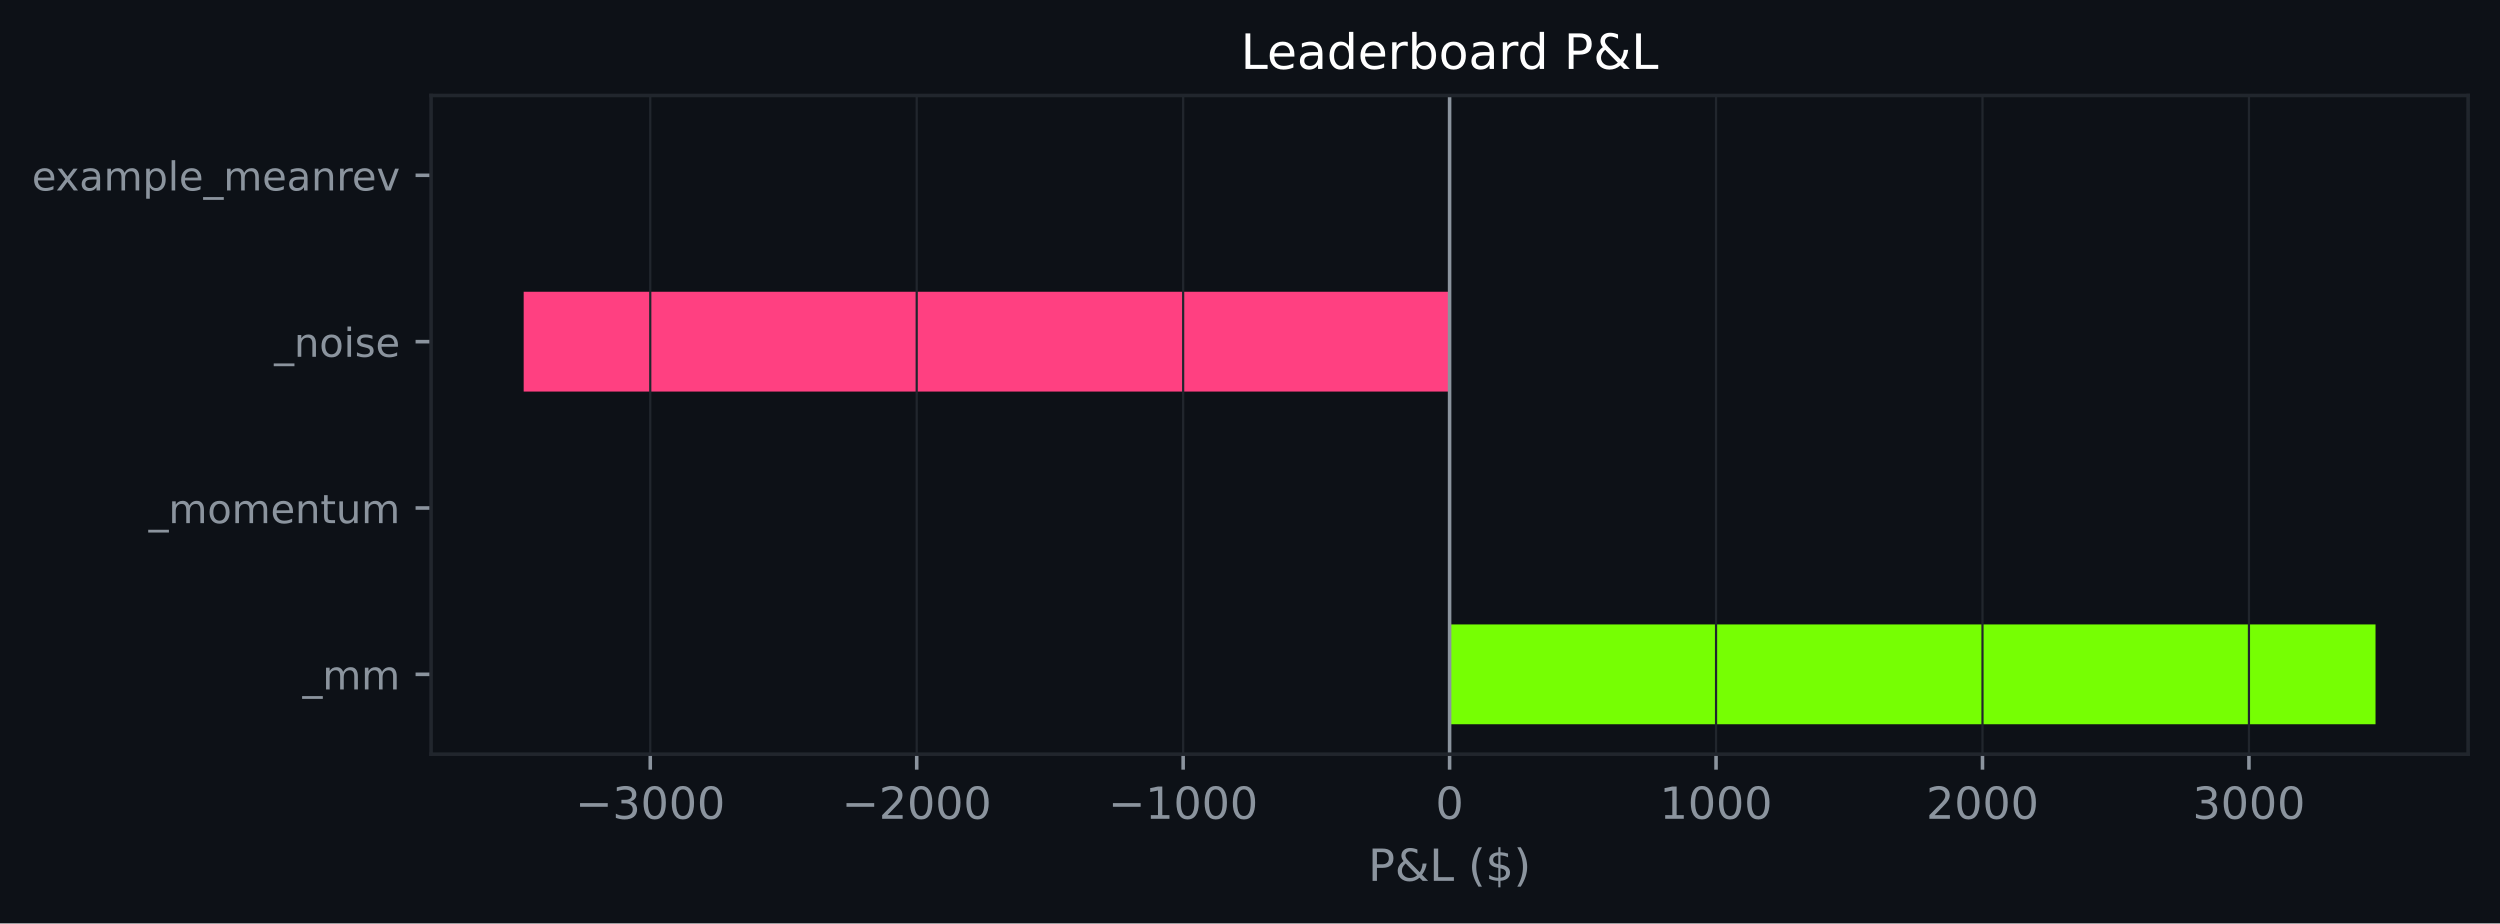
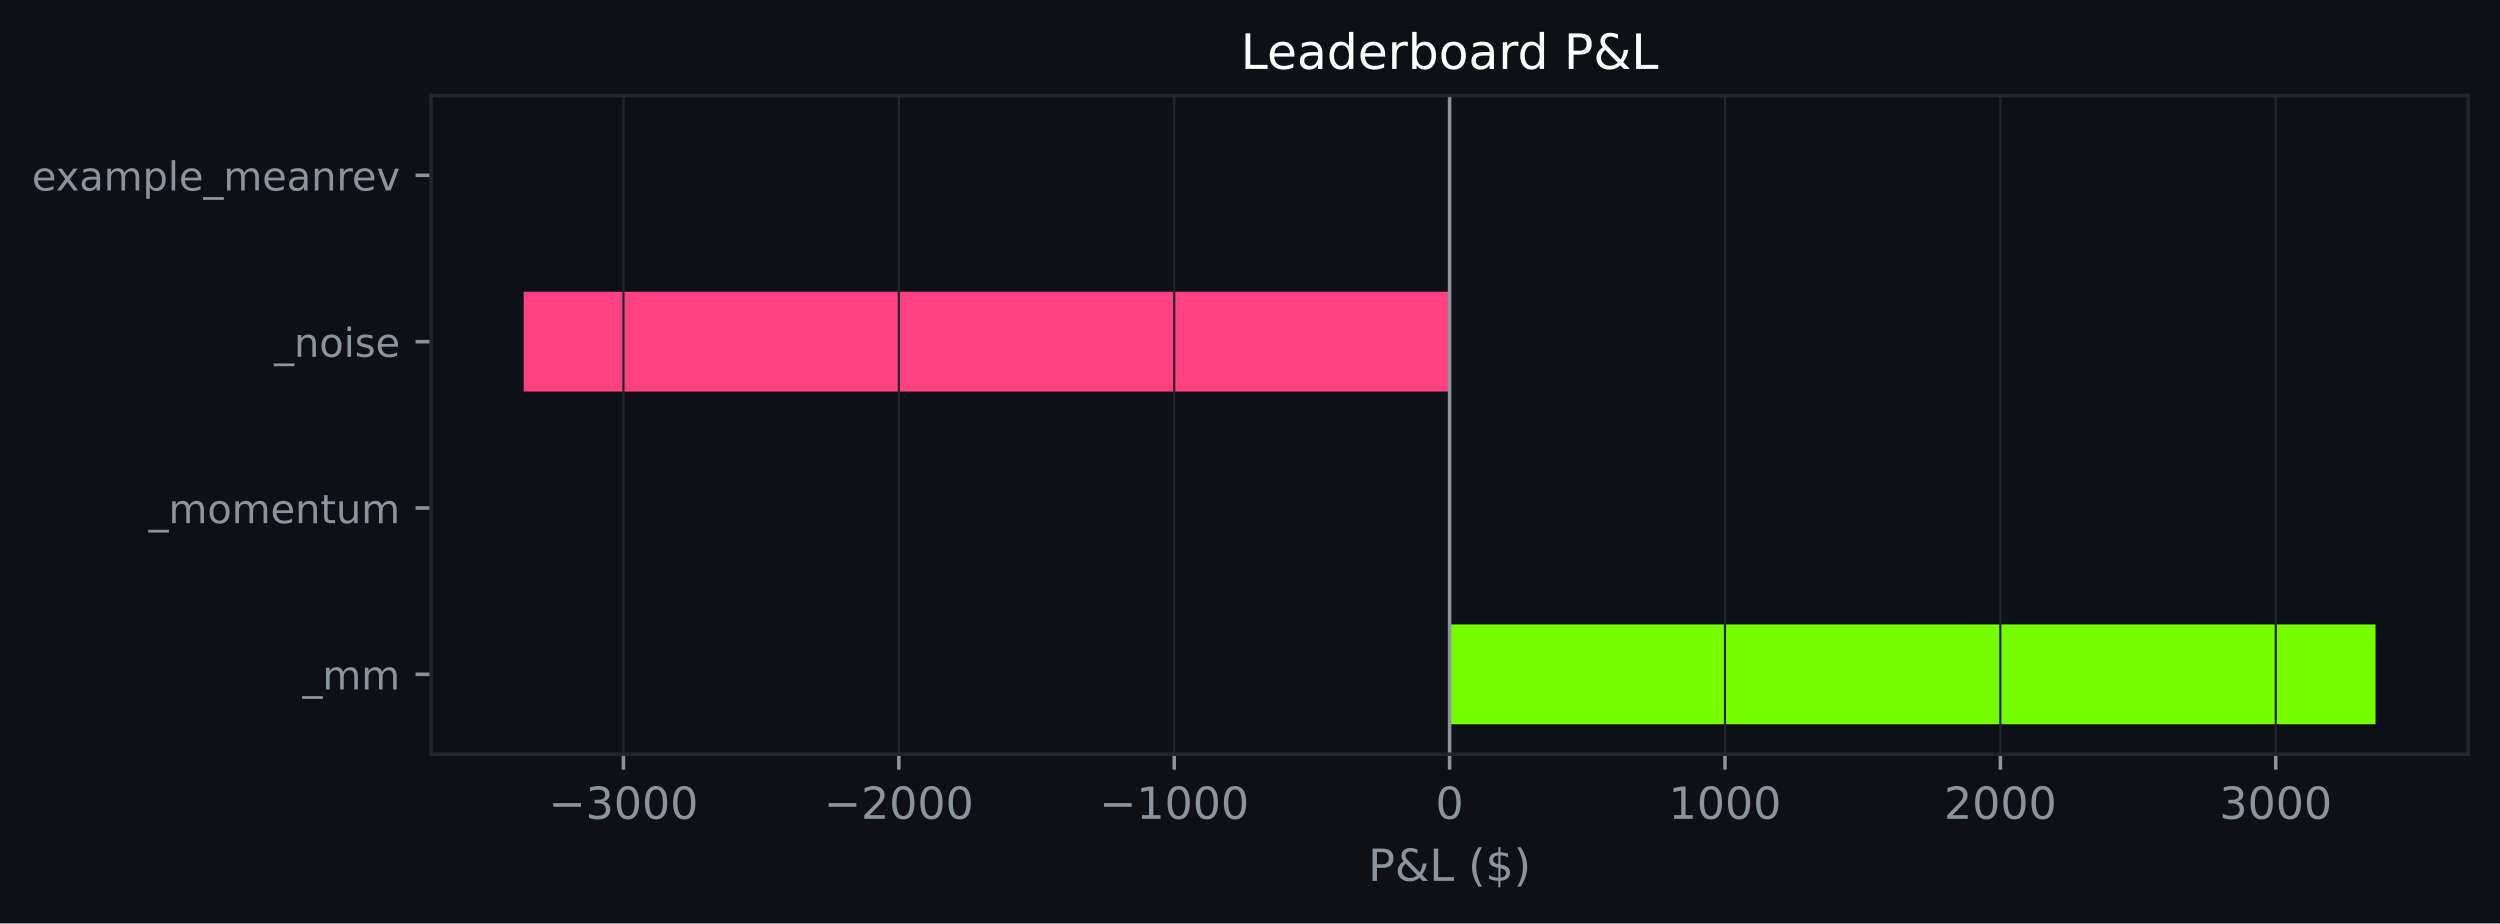
<svg xmlns="http://www.w3.org/2000/svg" xmlns:xlink="http://www.w3.org/1999/xlink" width="564.45pt" height="208.479pt" viewBox="0 0 564.45 208.479" version="1.1">
  <defs>
    <style type="text/css">*{stroke-linejoin: round; stroke-linecap: butt}</style>
  </defs>
  <g id="figure_1">
    <g id="patch_1">
      <path d="M 0 208.479  L 564.45 208.479  L 564.45 0  L 0 0  z " style="fill: #0d1117" />
    </g>
    <g id="axes_1">
      <g id="patch_2">
        <path d="M 97.33 170.279  L 557.25 170.279  L 557.25 21.558  L 97.33 21.558  z " style="fill: #0d1117" />
      </g>
      <g id="patch_3">
-         <path d="M 327.29 163.519  L 536.345 163.519  L 536.345 140.985  L 327.29 140.985  z " clip-path="url(#pd4d43343a9)" style="fill: #76ff03" />
+         <path d="M 327.29 163.519  L 536.345 163.519  L 536.345 140.985  L 327.29 140.985  z " clip-path="url(#p842aa7f96c)" style="fill: #76ff03" />
      </g>
      <g id="patch_4">
-         <path d="M 327.29 125.963  L 327.29 125.963  L 327.29 103.43  L 327.29 103.43  z " clip-path="url(#pd4d43343a9)" style="fill: #76ff03" />
+         <path d="M 327.29 125.963  L 327.29 125.963  L 327.29 103.43  L 327.29 103.43  z " clip-path="url(#p842aa7f96c)" style="fill: #76ff03" />
      </g>
      <g id="patch_5">
-         <path d="M 327.29 88.407  L 118.236 88.407  L 118.236 65.874  L 327.29 65.874  z " clip-path="url(#pd4d43343a9)" style="fill: #ff4081" />
+         <path d="M 327.29 88.407  L 118.236 88.407  L 118.236 65.874  L 327.29 65.874  z " clip-path="url(#p842aa7f96c)" style="fill: #ff4081" />
      </g>
      <g id="patch_6">
-         <path d="M 327.29 50.852  L 327.29 50.852  L 327.29 28.318  L 327.29 28.318  z " clip-path="url(#pd4d43343a9)" style="fill: #76ff03" />
+         <path d="M 327.29 50.852  L 327.29 50.852  L 327.29 28.318  L 327.29 28.318  z " clip-path="url(#p842aa7f96c)" style="fill: #76ff03" />
      </g>
      <g id="matplotlib.axis_1">
        <g id="xtick_1">
          <g id="line2d_1">
-             <path d="M 146.815 170.279  L 146.815 21.558  " clip-path="url(#pd4d43343a9)" style="fill: none; stroke: #21262d; stroke-width: 0.5; stroke-linecap: square" />
+             <path d="M 140.76 170.279  L 140.76 21.558  " clip-path="url(#p842aa7f96c)" style="fill: none; stroke: #21262d; stroke-width: 0.5; stroke-linecap: square" />
          </g>
          <g id="line2d_2">
            <defs>
-               <path id="mca765817c4" d="M 0 0  L 0 3.5  " style="stroke: #8b949e; stroke-width: 0.8" />
+               <path id="m45ab5d0b20" d="M 0 0  L 0 3.5  " style="stroke: #8b949e; stroke-width: 0.8" />
            </defs>
            <g>
-               <use xlink:href="#mca765817c4" x="146.815" y="170.279" style="fill: #8b949e; stroke: #8b949e; stroke-width: 0.8" />
+               <use xlink:href="#m45ab5d0b20" x="140.76" y="170.279" style="fill: #8b949e; stroke: #8b949e; stroke-width: 0.8" />
            </g>
          </g>
          <g id="text_1">
-             <g style="fill: #8b949e" transform="translate(129.9003 184.8762) scale(0.1 -0.1)">
+             <g style="fill: #8b949e" transform="translate(123.8452 184.8762) scale(0.1 -0.1)">
              <defs>
                <path id="DejaVuSans-c9c" d="M 678 2272  L 4684 2272  L 4684 1741  L 678 1741  L 678 2272  z " transform="scale(0.015625)" />
                <path id="DejaVuSans-16" d="M 2597 2516  Q 3050 2419 3304 2112  Q 3559 1806 3559 1356  Q 3559 666 3084 287  Q 2609 -91 1734 -91  Q 1441 -91 1130 -33  Q 819 25 488 141  L 488 750  Q 750 597 1062 519  Q 1375 441 1716 441  Q 2309 441 2620 675  Q 2931 909 2931 1356  Q 2931 1769 2642 2001  Q 2353 2234 1838 2234  L 1294 2234  L 1294 2753  L 1863 2753  Q 2328 2753 2575 2939  Q 2822 3125 2822 3475  Q 2822 3834 2567 4026  Q 2313 4219 1838 4219  Q 1578 4219 1281 4162  Q 984 4106 628 3988  L 628 4550  Q 988 4650 1302 4700  Q 1616 4750 1894 4750  Q 2613 4750 3031 4423  Q 3450 4097 3450 3541  Q 3450 3153 3228 2886  Q 3006 2619 2597 2516  z " transform="scale(0.015625)" />
                <path id="DejaVuSans-13" d="M 2034 4250  Q 1547 4250 1301 3770  Q 1056 3291 1056 2328  Q 1056 1369 1301 889  Q 1547 409 2034 409  Q 2525 409 2770 889  Q 3016 1369 3016 2328  Q 3016 3291 2770 3770  Q 2525 4250 2034 4250  z M 2034 4750  Q 2819 4750 3233 4129  Q 3647 3509 3647 2328  Q 3647 1150 3233 529  Q 2819 -91 2034 -91  Q 1250 -91 836 529  Q 422 1150 422 2328  Q 422 3509 836 4129  Q 1250 4750 2034 4750  z " transform="scale(0.015625)" />
              </defs>
              <use xlink:href="#DejaVuSans-c9c" />
              <use xlink:href="#DejaVuSans-16" transform="translate(83.79688 0)" />
              <use xlink:href="#DejaVuSans-13" transform="translate(147.4219 0)" />
              <use xlink:href="#DejaVuSans-13" transform="translate(211.0469 0)" />
              <use xlink:href="#DejaVuSans-13" transform="translate(274.6719 0)" />
            </g>
          </g>
        </g>
        <g id="xtick_2">
          <g id="line2d_3">
-             <path d="M 206.974 170.279  L 206.974 21.558  " clip-path="url(#pd4d43343a9)" style="fill: none; stroke: #21262d; stroke-width: 0.5; stroke-linecap: square" />
+             <path d="M 202.937 170.279  L 202.937 21.558  " clip-path="url(#p842aa7f96c)" style="fill: none; stroke: #21262d; stroke-width: 0.5; stroke-linecap: square" />
          </g>
          <g id="line2d_4">
            <g>
-               <use xlink:href="#mca765817c4" x="206.974" y="170.279" style="fill: #8b949e; stroke: #8b949e; stroke-width: 0.8" />
+               <use xlink:href="#m45ab5d0b20" x="202.937" y="170.279" style="fill: #8b949e; stroke: #8b949e; stroke-width: 0.8" />
            </g>
          </g>
          <g id="text_2">
-             <g style="fill: #8b949e" transform="translate(190.0587 184.8762) scale(0.1 -0.1)">
+             <g style="fill: #8b949e" transform="translate(186.022 184.8762) scale(0.1 -0.1)">
              <defs>
                <path id="DejaVuSans-15" d="M 1228 531  L 3431 531  L 3431 0  L 469 0  L 469 531  Q 828 903 1448 1529  Q 2069 2156 2228 2338  Q 2531 2678 2651 2914  Q 2772 3150 2772 3378  Q 2772 3750 2511 3984  Q 2250 4219 1831 4219  Q 1534 4219 1204 4116  Q 875 4013 500 3803  L 500 4441  Q 881 4594 1212 4672  Q 1544 4750 1819 4750  Q 2544 4750 2975 4387  Q 3406 4025 3406 3419  Q 3406 3131 3298 2873  Q 3191 2616 2906 2266  Q 2828 2175 2409 1742  Q 1991 1309 1228 531  z " transform="scale(0.015625)" />
              </defs>
              <use xlink:href="#DejaVuSans-c9c" />
              <use xlink:href="#DejaVuSans-15" transform="translate(83.79688 0)" />
              <use xlink:href="#DejaVuSans-13" transform="translate(147.4219 0)" />
              <use xlink:href="#DejaVuSans-13" transform="translate(211.0469 0)" />
              <use xlink:href="#DejaVuSans-13" transform="translate(274.6719 0)" />
            </g>
          </g>
        </g>
        <g id="xtick_3">
          <g id="line2d_5">
-             <path d="M 267.132 170.279  L 267.132 21.558  " clip-path="url(#pd4d43343a9)" style="fill: none; stroke: #21262d; stroke-width: 0.5; stroke-linecap: square" />
+             <path d="M 265.114 170.279  L 265.114 21.558  " clip-path="url(#p842aa7f96c)" style="fill: none; stroke: #21262d; stroke-width: 0.5; stroke-linecap: square" />
          </g>
          <g id="line2d_6">
            <g>
-               <use xlink:href="#mca765817c4" x="267.132" y="170.279" style="fill: #8b949e; stroke: #8b949e; stroke-width: 0.8" />
+               <use xlink:href="#m45ab5d0b20" x="265.114" y="170.279" style="fill: #8b949e; stroke: #8b949e; stroke-width: 0.8" />
            </g>
          </g>
          <g id="text_3">
-             <g style="fill: #8b949e" transform="translate(250.2172 184.8762) scale(0.1 -0.1)">
+             <g style="fill: #8b949e" transform="translate(248.1988 184.8762) scale(0.1 -0.1)">
              <defs>
                <path id="DejaVuSans-14" d="M 794 531  L 1825 531  L 1825 4091  L 703 3866  L 703 4441  L 1819 4666  L 2450 4666  L 2450 531  L 3481 531  L 3481 0  L 794 0  L 794 531  z " transform="scale(0.015625)" />
              </defs>
              <use xlink:href="#DejaVuSans-c9c" />
              <use xlink:href="#DejaVuSans-14" transform="translate(83.79688 0)" />
              <use xlink:href="#DejaVuSans-13" transform="translate(147.4219 0)" />
              <use xlink:href="#DejaVuSans-13" transform="translate(211.0469 0)" />
              <use xlink:href="#DejaVuSans-13" transform="translate(274.6719 0)" />
            </g>
          </g>
        </g>
        <g id="xtick_4">
          <g id="line2d_7">
-             <path d="M 327.29 170.279  L 327.29 21.558  " clip-path="url(#pd4d43343a9)" style="fill: none; stroke: #21262d; stroke-width: 0.5; stroke-linecap: square" />
+             <path d="M 327.29 170.279  L 327.29 21.558  " clip-path="url(#p842aa7f96c)" style="fill: none; stroke: #21262d; stroke-width: 0.5; stroke-linecap: square" />
          </g>
          <g id="line2d_8">
            <g>
-               <use xlink:href="#mca765817c4" x="327.29" y="170.279" style="fill: #8b949e; stroke: #8b949e; stroke-width: 0.8" />
+               <use xlink:href="#m45ab5d0b20" x="327.29" y="170.279" style="fill: #8b949e; stroke: #8b949e; stroke-width: 0.8" />
            </g>
          </g>
          <g id="text_4">
            <g style="fill: #8b949e" transform="translate(324.1092 184.8762) scale(0.1 -0.1)">
              <use xlink:href="#DejaVuSans-13" />
            </g>
          </g>
        </g>
        <g id="xtick_5">
          <g id="line2d_9">
-             <path d="M 387.449 170.279  L 387.449 21.558  " clip-path="url(#pd4d43343a9)" style="fill: none; stroke: #21262d; stroke-width: 0.5; stroke-linecap: square" />
+             <path d="M 389.467 170.279  L 389.467 21.558  " clip-path="url(#p842aa7f96c)" style="fill: none; stroke: #21262d; stroke-width: 0.5; stroke-linecap: square" />
          </g>
          <g id="line2d_10">
            <g>
-               <use xlink:href="#mca765817c4" x="387.449" y="170.279" style="fill: #8b949e; stroke: #8b949e; stroke-width: 0.8" />
+               <use xlink:href="#m45ab5d0b20" x="389.467" y="170.279" style="fill: #8b949e; stroke: #8b949e; stroke-width: 0.8" />
            </g>
          </g>
          <g id="text_5">
-             <g style="fill: #8b949e" transform="translate(374.7239 184.8762) scale(0.1 -0.1)">
+             <g style="fill: #8b949e" transform="translate(376.7423 184.8762) scale(0.1 -0.1)">
              <use xlink:href="#DejaVuSans-14" />
              <use xlink:href="#DejaVuSans-13" transform="translate(63.625 0)" />
              <use xlink:href="#DejaVuSans-13" transform="translate(127.25 0)" />
              <use xlink:href="#DejaVuSans-13" transform="translate(190.875 0)" />
            </g>
          </g>
        </g>
        <g id="xtick_6">
          <g id="line2d_11">
-             <path d="M 447.607 170.279  L 447.607 21.558  " clip-path="url(#pd4d43343a9)" style="fill: none; stroke: #21262d; stroke-width: 0.5; stroke-linecap: square" />
+             <path d="M 451.644 170.279  L 451.644 21.558  " clip-path="url(#p842aa7f96c)" style="fill: none; stroke: #21262d; stroke-width: 0.5; stroke-linecap: square" />
          </g>
          <g id="line2d_12">
            <g>
-               <use xlink:href="#mca765817c4" x="447.607" y="170.279" style="fill: #8b949e; stroke: #8b949e; stroke-width: 0.8" />
+               <use xlink:href="#m45ab5d0b20" x="451.644" y="170.279" style="fill: #8b949e; stroke: #8b949e; stroke-width: 0.8" />
            </g>
          </g>
          <g id="text_6">
-             <g style="fill: #8b949e" transform="translate(434.8824 184.8762) scale(0.1 -0.1)">
+             <g style="fill: #8b949e" transform="translate(438.9191 184.8762) scale(0.1 -0.1)">
              <use xlink:href="#DejaVuSans-15" />
              <use xlink:href="#DejaVuSans-13" transform="translate(63.625 0)" />
              <use xlink:href="#DejaVuSans-13" transform="translate(127.25 0)" />
              <use xlink:href="#DejaVuSans-13" transform="translate(190.875 0)" />
            </g>
          </g>
        </g>
        <g id="xtick_7">
          <g id="line2d_13">
-             <path d="M 507.766 170.279  L 507.766 21.558  " clip-path="url(#pd4d43343a9)" style="fill: none; stroke: #21262d; stroke-width: 0.5; stroke-linecap: square" />
+             <path d="M 513.821 170.279  L 513.821 21.558  " clip-path="url(#p842aa7f96c)" style="fill: none; stroke: #21262d; stroke-width: 0.5; stroke-linecap: square" />
          </g>
          <g id="line2d_14">
            <g>
-               <use xlink:href="#mca765817c4" x="507.766" y="170.279" style="fill: #8b949e; stroke: #8b949e; stroke-width: 0.8" />
+               <use xlink:href="#m45ab5d0b20" x="513.821" y="170.279" style="fill: #8b949e; stroke: #8b949e; stroke-width: 0.8" />
            </g>
          </g>
          <g id="text_7">
-             <g style="fill: #8b949e" transform="translate(495.0408 184.8762) scale(0.1 -0.1)">
+             <g style="fill: #8b949e" transform="translate(501.0958 184.8762) scale(0.1 -0.1)">
              <use xlink:href="#DejaVuSans-16" />
              <use xlink:href="#DejaVuSans-13" transform="translate(63.625 0)" />
              <use xlink:href="#DejaVuSans-13" transform="translate(127.25 0)" />
              <use xlink:href="#DejaVuSans-13" transform="translate(190.875 0)" />
            </g>
          </g>
        </g>
        <g id="text_8">
          <g style="fill: #8b949e" transform="translate(308.9186 198.877) scale(0.1 -0.1)">
            <defs>
              <path id="DejaVuSans-33" d="M 1259 4147  L 1259 2394  L 2053 2394  Q 2494 2394 2734 2622  Q 2975 2850 2975 3272  Q 2975 3691 2734 3919  Q 2494 4147 2053 4147  L 1259 4147  z M 628 4666  L 2053 4666  Q 2838 4666 3239 4311  Q 3641 3956 3641 3272  Q 3641 2581 3239 2228  Q 2838 1875 2053 1875  L 1259 1875  L 1259 0  L 628 0  L 628 4666  z " transform="scale(0.015625)" />
              <path id="DejaVuSans-9" d="M 1556 2509  Q 1272 2256 1139 2004  Q 1006 1753 1006 1478  Q 1006 1022 1337 719  Q 1669 416 2169 416  Q 2466 416 2725 514  Q 2984 613 3213 813  L 1556 2509  z M 1997 2859  L 3584 1234  Q 3769 1513 3872 1830  Q 3975 2147 3994 2503  L 4575 2503  Q 4538 2091 4375 1687  Q 4213 1284 3922 891  L 4794 0  L 4006 0  L 3559 459  Q 3234 181 2878 45  Q 2522 -91 2113 -91  Q 1359 -91 881 339  Q 403 769 403 1441  Q 403 1841 612 2192  Q 822 2544 1241 2853  Q 1091 3050 1012 3245  Q 934 3441 934 3628  Q 934 4134 1281 4442  Q 1628 4750 2203 4750  Q 2463 4750 2720 4694  Q 2978 4638 3244 4525  L 3244 3956  Q 2972 4103 2725 4179  Q 2478 4256 2266 4256  Q 1938 4256 1733 4082  Q 1528 3909 1528 3634  Q 1528 3475 1620 3314  Q 1713 3153 1997 2859  z " transform="scale(0.015625)" />
              <path id="DejaVuSans-2f" d="M 628 4666  L 1259 4666  L 1259 531  L 3531 531  L 3531 0  L 628 0  L 628 4666  z " transform="scale(0.015625)" />
              <path id="DejaVuSans-3" transform="scale(0.015625)" />
              <path id="DejaVuSans-b" d="M 1984 4856  Q 1566 4138 1362 3434  Q 1159 2731 1159 2009  Q 1159 1288 1364 580  Q 1569 -128 1984 -844  L 1484 -844  Q 1016 -109 783 600  Q 550 1309 550 2009  Q 550 2706 781 3412  Q 1013 4119 1484 4856  L 1984 4856  z " transform="scale(0.015625)" />
              <path id="DejaVuSans-7" d="M 2163 -941  L 1850 -941  L 1847 0  Q 1519 6 1191 76  Q 863 147 531 288  L 531 850  Q 850 650 1176 548  Q 1503 447 1850 444  L 1850 1869  Q 1159 1981 845 2250  Q 531 2519 531 2988  Q 531 3497 872 3790  Q 1213 4084 1850 4128  L 1850 4863  L 2163 4863  L 2163 4138  Q 2453 4125 2725 4076  Q 2997 4028 3256 3944  L 3256 3397  Q 2997 3528 2723 3600  Q 2450 3672 2163 3684  L 2163 2350  Q 2872 2241 3206 1959  Q 3541 1678 3541 1191  Q 3541 663 3186 358  Q 2831 53 2163 6  L 2163 -941  z M 1850 2406  L 1850 3688  Q 1488 3647 1297 3481  Q 1106 3316 1106 3041  Q 1106 2772 1282 2622  Q 1459 2472 1850 2406  z M 2163 1806  L 2163 453  Q 2559 506 2761 678  Q 2963 850 2963 1131  Q 2963 1406 2770 1568  Q 2578 1731 2163 1806  z " transform="scale(0.015625)" />
              <path id="DejaVuSans-c" d="M 513 4856  L 1013 4856  Q 1481 4119 1714 3412  Q 1947 2706 1947 2009  Q 1947 1309 1714 600  Q 1481 -109 1013 -844  L 513 -844  Q 928 -128 1133 580  Q 1338 1288 1338 2009  Q 1338 2731 1133 3434  Q 928 4138 513 4856  z " transform="scale(0.015625)" />
            </defs>
            <use xlink:href="#DejaVuSans-33" />
            <use xlink:href="#DejaVuSans-9" transform="translate(60.29688 0)" />
            <use xlink:href="#DejaVuSans-2f" transform="translate(138.2812 0)" />
            <use xlink:href="#DejaVuSans-3" transform="translate(194 0)" />
            <use xlink:href="#DejaVuSans-b" transform="translate(225.7812 0)" />
            <use xlink:href="#DejaVuSans-7" transform="translate(264.7969 0)" />
            <use xlink:href="#DejaVuSans-c" transform="translate(328.4219 0)" />
          </g>
        </g>
      </g>
      <g id="matplotlib.axis_2">
        <g id="ytick_1">
          <g id="line2d_15">
            <defs>
-               <path id="maedfeb5c10" d="M 0 0  L -3.5 0  " style="stroke: #8b949e; stroke-width: 0.8" />
+               <path id="m0a54e1861d" d="M 0 0  L -3.5 0  " style="stroke: #8b949e; stroke-width: 0.8" />
            </defs>
            <g>
-               <use xlink:href="#maedfeb5c10" x="97.33" y="152.252" style="fill: #8b949e; stroke: #8b949e; stroke-width: 0.8" />
+               <use xlink:href="#m0a54e1861d" x="97.33" y="152.252" style="fill: #8b949e; stroke: #8b949e; stroke-width: 0.8" />
            </g>
          </g>
          <g id="text_9">
            <g style="fill: #8b949e" transform="translate(68.29734 155.6708) scale(0.09 -0.09)">
              <defs>
                <path id="DejaVuSans-42" d="M 3263 -1063  L 3263 -1509  L -63 -1509  L -63 -1063  L 3263 -1063  z " transform="scale(0.015625)" />
                <path id="DejaVuSans-50" d="M 3328 2828  Q 3544 3216 3844 3400  Q 4144 3584 4550 3584  Q 5097 3584 5394 3201  Q 5691 2819 5691 2113  L 5691 0  L 5113 0  L 5113 2094  Q 5113 2597 4934 2840  Q 4756 3084 4391 3084  Q 3944 3084 3684 2787  Q 3425 2491 3425 1978  L 3425 0  L 2847 0  L 2847 2094  Q 2847 2600 2669 2842  Q 2491 3084 2119 3084  Q 1678 3084 1418 2786  Q 1159 2488 1159 1978  L 1159 0  L 581 0  L 581 3500  L 1159 3500  L 1159 2956  Q 1356 3278 1631 3431  Q 1906 3584 2284 3584  Q 2666 3584 2933 3390  Q 3200 3197 3328 2828  z " transform="scale(0.015625)" />
              </defs>
              <use xlink:href="#DejaVuSans-42" />
              <use xlink:href="#DejaVuSans-50" transform="translate(50 0)" />
              <use xlink:href="#DejaVuSans-50" transform="translate(147.4062 0)" />
            </g>
          </g>
        </g>
        <g id="ytick_2">
          <g id="line2d_16">
            <g>
-               <use xlink:href="#maedfeb5c10" x="97.33" y="114.696" style="fill: #8b949e; stroke: #8b949e; stroke-width: 0.8" />
+               <use xlink:href="#m0a54e1861d" x="97.33" y="114.696" style="fill: #8b949e; stroke: #8b949e; stroke-width: 0.8" />
            </g>
          </g>
          <g id="text_10">
            <g style="fill: #8b949e" transform="translate(33.55031 118.1152) scale(0.09 -0.09)">
              <defs>
                <path id="DejaVuSans-52" d="M 1959 3097  Q 1497 3097 1228 2736  Q 959 2375 959 1747  Q 959 1119 1226 758  Q 1494 397 1959 397  Q 2419 397 2687 759  Q 2956 1122 2956 1747  Q 2956 2369 2687 2733  Q 2419 3097 1959 3097  z M 1959 3584  Q 2709 3584 3137 3096  Q 3566 2609 3566 1747  Q 3566 888 3137 398  Q 2709 -91 1959 -91  Q 1206 -91 779 398  Q 353 888 353 1747  Q 353 2609 779 3096  Q 1206 3584 1959 3584  z " transform="scale(0.015625)" />
                <path id="DejaVuSans-48" d="M 3597 1894  L 3597 1613  L 953 1613  Q 991 1019 1311 708  Q 1631 397 2203 397  Q 2534 397 2845 478  Q 3156 559 3463 722  L 3463 178  Q 3153 47 2828 -22  Q 2503 -91 2169 -91  Q 1331 -91 842 396  Q 353 884 353 1716  Q 353 2575 817 3079  Q 1281 3584 2069 3584  Q 2775 3584 3186 3129  Q 3597 2675 3597 1894  z M 3022 2063  Q 3016 2534 2758 2815  Q 2500 3097 2075 3097  Q 1594 3097 1305 2825  Q 1016 2553 972 2059  L 3022 2063  z " transform="scale(0.015625)" />
                <path id="DejaVuSans-51" d="M 3513 2113  L 3513 0  L 2938 0  L 2938 2094  Q 2938 2591 2744 2837  Q 2550 3084 2163 3084  Q 1697 3084 1428 2787  Q 1159 2491 1159 1978  L 1159 0  L 581 0  L 581 3500  L 1159 3500  L 1159 2956  Q 1366 3272 1645 3428  Q 1925 3584 2291 3584  Q 2894 3584 3203 3211  Q 3513 2838 3513 2113  z " transform="scale(0.015625)" />
                <path id="DejaVuSans-57" d="M 1172 4494  L 1172 3500  L 2356 3500  L 2356 3053  L 1172 3053  L 1172 1153  Q 1172 725 1289 603  Q 1406 481 1766 481  L 2356 481  L 2356 0  L 1766 0  Q 1100 0 847 248  Q 594 497 594 1153  L 594 3053  L 172 3053  L 172 3500  L 594 3500  L 594 4494  L 1172 4494  z " transform="scale(0.015625)" />
                <path id="DejaVuSans-58" d="M 544 1381  L 544 3500  L 1119 3500  L 1119 1403  Q 1119 906 1312 657  Q 1506 409 1894 409  Q 2359 409 2629 706  Q 2900 1003 2900 1516  L 2900 3500  L 3475 3500  L 3475 0  L 2900 0  L 2900 538  Q 2691 219 2414 64  Q 2138 -91 1772 -91  Q 1169 -91 856 284  Q 544 659 544 1381  z M 1991 3584  L 1991 3584  z " transform="scale(0.015625)" />
              </defs>
              <use xlink:href="#DejaVuSans-42" />
              <use xlink:href="#DejaVuSans-50" transform="translate(50 0)" />
              <use xlink:href="#DejaVuSans-52" transform="translate(147.4062 0)" />
              <use xlink:href="#DejaVuSans-50" transform="translate(208.5938 0)" />
              <use xlink:href="#DejaVuSans-48" transform="translate(306 0)" />
              <use xlink:href="#DejaVuSans-51" transform="translate(367.5312 0)" />
              <use xlink:href="#DejaVuSans-57" transform="translate(430.9062 0)" />
              <use xlink:href="#DejaVuSans-58" transform="translate(470.1094 0)" />
              <use xlink:href="#DejaVuSans-50" transform="translate(533.4844 0)" />
            </g>
          </g>
        </g>
        <g id="ytick_3">
          <g id="line2d_17">
            <g>
-               <use xlink:href="#maedfeb5c10" x="97.33" y="77.141" style="fill: #8b949e; stroke: #8b949e; stroke-width: 0.8" />
+               <use xlink:href="#m0a54e1861d" x="97.33" y="77.141" style="fill: #8b949e; stroke: #8b949e; stroke-width: 0.8" />
            </g>
          </g>
          <g id="text_11">
            <g style="fill: #8b949e" transform="translate(61.89328 80.55989) scale(0.09 -0.09)">
              <defs>
                <path id="DejaVuSans-4c" d="M 603 3500  L 1178 3500  L 1178 0  L 603 0  L 603 3500  z M 603 4863  L 1178 4863  L 1178 4134  L 603 4134  L 603 4863  z " transform="scale(0.015625)" />
                <path id="DejaVuSans-56" d="M 2834 3397  L 2834 2853  Q 2591 2978 2328 3040  Q 2066 3103 1784 3103  Q 1356 3103 1142 2972  Q 928 2841 928 2578  Q 928 2378 1081 2264  Q 1234 2150 1697 2047  L 1894 2003  Q 2506 1872 2764 1633  Q 3022 1394 3022 966  Q 3022 478 2636 193  Q 2250 -91 1575 -91  Q 1294 -91 989 -36  Q 684 19 347 128  L 347 722  Q 666 556 975 473  Q 1284 391 1588 391  Q 1994 391 2212 530  Q 2431 669 2431 922  Q 2431 1156 2273 1281  Q 2116 1406 1581 1522  L 1381 1569  Q 847 1681 609 1914  Q 372 2147 372 2553  Q 372 3047 722 3315  Q 1072 3584 1716 3584  Q 2034 3584 2315 3537  Q 2597 3491 2834 3397  z " transform="scale(0.015625)" />
              </defs>
              <use xlink:href="#DejaVuSans-42" />
              <use xlink:href="#DejaVuSans-51" transform="translate(50 0)" />
              <use xlink:href="#DejaVuSans-52" transform="translate(113.375 0)" />
              <use xlink:href="#DejaVuSans-4c" transform="translate(174.5625 0)" />
              <use xlink:href="#DejaVuSans-56" transform="translate(202.3438 0)" />
              <use xlink:href="#DejaVuSans-48" transform="translate(254.4375 0)" />
            </g>
          </g>
        </g>
        <g id="ytick_4">
          <g id="line2d_18">
            <g>
-               <use xlink:href="#maedfeb5c10" x="97.33" y="39.585" style="fill: #8b949e; stroke: #8b949e; stroke-width: 0.8" />
+               <use xlink:href="#m0a54e1861d" x="97.33" y="39.585" style="fill: #8b949e; stroke: #8b949e; stroke-width: 0.8" />
            </g>
          </g>
          <g id="text_12">
            <g style="fill: #8b949e" transform="translate(7.2 43.00427) scale(0.09 -0.09)">
              <defs>
                <path id="DejaVuSans-5b" d="M 3513 3500  L 2247 1797  L 3578 0  L 2900 0  L 1881 1375  L 863 0  L 184 0  L 1544 1831  L 300 3500  L 978 3500  L 1906 2253  L 2834 3500  L 3513 3500  z " transform="scale(0.015625)" />
                <path id="DejaVuSans-44" d="M 2194 1759  Q 1497 1759 1228 1600  Q 959 1441 959 1056  Q 959 750 1161 570  Q 1363 391 1709 391  Q 2188 391 2477 730  Q 2766 1069 2766 1631  L 2766 1759  L 2194 1759  z M 3341 1997  L 3341 0  L 2766 0  L 2766 531  Q 2569 213 2275 61  Q 1981 -91 1556 -91  Q 1019 -91 701 211  Q 384 513 384 1019  Q 384 1609 779 1909  Q 1175 2209 1959 2209  L 2766 2209  L 2766 2266  Q 2766 2663 2505 2880  Q 2244 3097 1772 3097  Q 1472 3097 1187 3025  Q 903 2953 641 2809  L 641 3341  Q 956 3463 1253 3523  Q 1550 3584 1831 3584  Q 2591 3584 2966 3190  Q 3341 2797 3341 1997  z " transform="scale(0.015625)" />
                <path id="DejaVuSans-53" d="M 1159 525  L 1159 -1331  L 581 -1331  L 581 3500  L 1159 3500  L 1159 2969  Q 1341 3281 1617 3432  Q 1894 3584 2278 3584  Q 2916 3584 3314 3078  Q 3713 2572 3713 1747  Q 3713 922 3314 415  Q 2916 -91 2278 -91  Q 1894 -91 1617 61  Q 1341 213 1159 525  z M 3116 1747  Q 3116 2381 2855 2742  Q 2594 3103 2138 3103  Q 1681 3103 1420 2742  Q 1159 2381 1159 1747  Q 1159 1113 1420 752  Q 1681 391 2138 391  Q 2594 391 2855 752  Q 3116 1113 3116 1747  z " transform="scale(0.015625)" />
                <path id="DejaVuSans-4f" d="M 603 4863  L 1178 4863  L 1178 0  L 603 0  L 603 4863  z " transform="scale(0.015625)" />
                <path id="DejaVuSans-55" d="M 2631 2963  Q 2534 3019 2420 3045  Q 2306 3072 2169 3072  Q 1681 3072 1420 2755  Q 1159 2438 1159 1844  L 1159 0  L 581 0  L 581 3500  L 1159 3500  L 1159 2956  Q 1341 3275 1631 3429  Q 1922 3584 2338 3584  Q 2397 3584 2469 3576  Q 2541 3569 2628 3553  L 2631 2963  z " transform="scale(0.015625)" />
                <path id="DejaVuSans-59" d="M 191 3500  L 800 3500  L 1894 563  L 2988 3500  L 3597 3500  L 2284 0  L 1503 0  L 191 3500  z " transform="scale(0.015625)" />
              </defs>
              <use xlink:href="#DejaVuSans-48" />
              <use xlink:href="#DejaVuSans-5b" transform="translate(59.78125 0)" />
              <use xlink:href="#DejaVuSans-44" transform="translate(118.9688 0)" />
              <use xlink:href="#DejaVuSans-50" transform="translate(180.25 0)" />
              <use xlink:href="#DejaVuSans-53" transform="translate(277.6562 0)" />
              <use xlink:href="#DejaVuSans-4f" transform="translate(341.1406 0)" />
              <use xlink:href="#DejaVuSans-48" transform="translate(368.9219 0)" />
              <use xlink:href="#DejaVuSans-42" transform="translate(430.4531 0)" />
              <use xlink:href="#DejaVuSans-50" transform="translate(480.4531 0)" />
              <use xlink:href="#DejaVuSans-48" transform="translate(577.8594 0)" />
              <use xlink:href="#DejaVuSans-44" transform="translate(639.3906 0)" />
              <use xlink:href="#DejaVuSans-51" transform="translate(700.6719 0)" />
              <use xlink:href="#DejaVuSans-55" transform="translate(764.0469 0)" />
              <use xlink:href="#DejaVuSans-48" transform="translate(802.9531 0)" />
              <use xlink:href="#DejaVuSans-59" transform="translate(864.4844 0)" />
            </g>
          </g>
        </g>
      </g>
      <g id="line2d_19">
-         <path d="M 327.29 170.279  L 327.29 21.558  " clip-path="url(#pd4d43343a9)" style="fill: none; stroke: #8b949e; stroke-width: 0.8; stroke-linecap: square" />
+         <path d="M 327.29 170.279  L 327.29 21.558  " clip-path="url(#p842aa7f96c)" style="fill: none; stroke: #8b949e; stroke-width: 0.8; stroke-linecap: square" />
      </g>
      <g id="patch_7">
        <path d="M 97.33 170.279  L 97.33 21.558  " style="fill: none; stroke: #21262d; stroke-width: 0.8; stroke-linejoin: miter; stroke-linecap: square" />
      </g>
      <g id="patch_8">
        <path d="M 557.25 170.279  L 557.25 21.558  " style="fill: none; stroke: #21262d; stroke-width: 0.8; stroke-linejoin: miter; stroke-linecap: square" />
      </g>
      <g id="patch_9">
        <path d="M 97.33 170.279  L 557.25 170.279  " style="fill: none; stroke: #21262d; stroke-width: 0.8; stroke-linejoin: miter; stroke-linecap: square" />
      </g>
      <g id="patch_10">
        <path d="M 97.33 21.558  L 557.25 21.558  " style="fill: none; stroke: #21262d; stroke-width: 0.8; stroke-linejoin: miter; stroke-linecap: square" />
      </g>
      <g id="text_13">
        <g style="fill: #ffffff" transform="translate(280.1288 15.55828) scale(0.11 -0.11)">
          <defs>
            <path id="DejaVuSans-47" d="M 2906 2969  L 2906 4863  L 3481 4863  L 3481 0  L 2906 0  L 2906 525  Q 2725 213 2448 61  Q 2172 -91 1784 -91  Q 1150 -91 751 415  Q 353 922 353 1747  Q 353 2572 751 3078  Q 1150 3584 1784 3584  Q 2172 3584 2448 3432  Q 2725 3281 2906 2969  z M 947 1747  Q 947 1113 1208 752  Q 1469 391 1925 391  Q 2381 391 2643 752  Q 2906 1113 2906 1747  Q 2906 2381 2643 2742  Q 2381 3103 1925 3103  Q 1469 3103 1208 2742  Q 947 2381 947 1747  z " transform="scale(0.015625)" />
            <path id="DejaVuSans-45" d="M 3116 1747  Q 3116 2381 2855 2742  Q 2594 3103 2138 3103  Q 1681 3103 1420 2742  Q 1159 2381 1159 1747  Q 1159 1113 1420 752  Q 1681 391 2138 391  Q 2594 391 2855 752  Q 3116 1113 3116 1747  z M 1159 2969  Q 1341 3281 1617 3432  Q 1894 3584 2278 3584  Q 2916 3584 3314 3078  Q 3713 2572 3713 1747  Q 3713 922 3314 415  Q 2916 -91 2278 -91  Q 1894 -91 1617 61  Q 1341 213 1159 525  L 1159 0  L 581 0  L 581 4863  L 1159 4863  L 1159 2969  z " transform="scale(0.015625)" />
          </defs>
          <use xlink:href="#DejaVuSans-2f" />
          <use xlink:href="#DejaVuSans-48" transform="translate(53.96875 0)" />
          <use xlink:href="#DejaVuSans-44" transform="translate(115.5 0)" />
          <use xlink:href="#DejaVuSans-47" transform="translate(176.7812 0)" />
          <use xlink:href="#DejaVuSans-48" transform="translate(240.2656 0)" />
          <use xlink:href="#DejaVuSans-55" transform="translate(301.7969 0)" />
          <use xlink:href="#DejaVuSans-45" transform="translate(342.9062 0)" />
          <use xlink:href="#DejaVuSans-52" transform="translate(406.3906 0)" />
          <use xlink:href="#DejaVuSans-44" transform="translate(467.5781 0)" />
          <use xlink:href="#DejaVuSans-55" transform="translate(528.8594 0)" />
          <use xlink:href="#DejaVuSans-47" transform="translate(568.2188 0)" />
          <use xlink:href="#DejaVuSans-3" transform="translate(631.7031 0)" />
          <use xlink:href="#DejaVuSans-33" transform="translate(663.4844 0)" />
          <use xlink:href="#DejaVuSans-9" transform="translate(723.7812 0)" />
          <use xlink:href="#DejaVuSans-2f" transform="translate(801.7656 0)" />
        </g>
      </g>
    </g>
  </g>
  <defs>
-     <clipPath id="pd4d43343a9">
+     <clipPath id="p842aa7f96c">
      <rect x="97.33" y="21.558" width="459.92" height="148.72" />
    </clipPath>
  </defs>
</svg>
